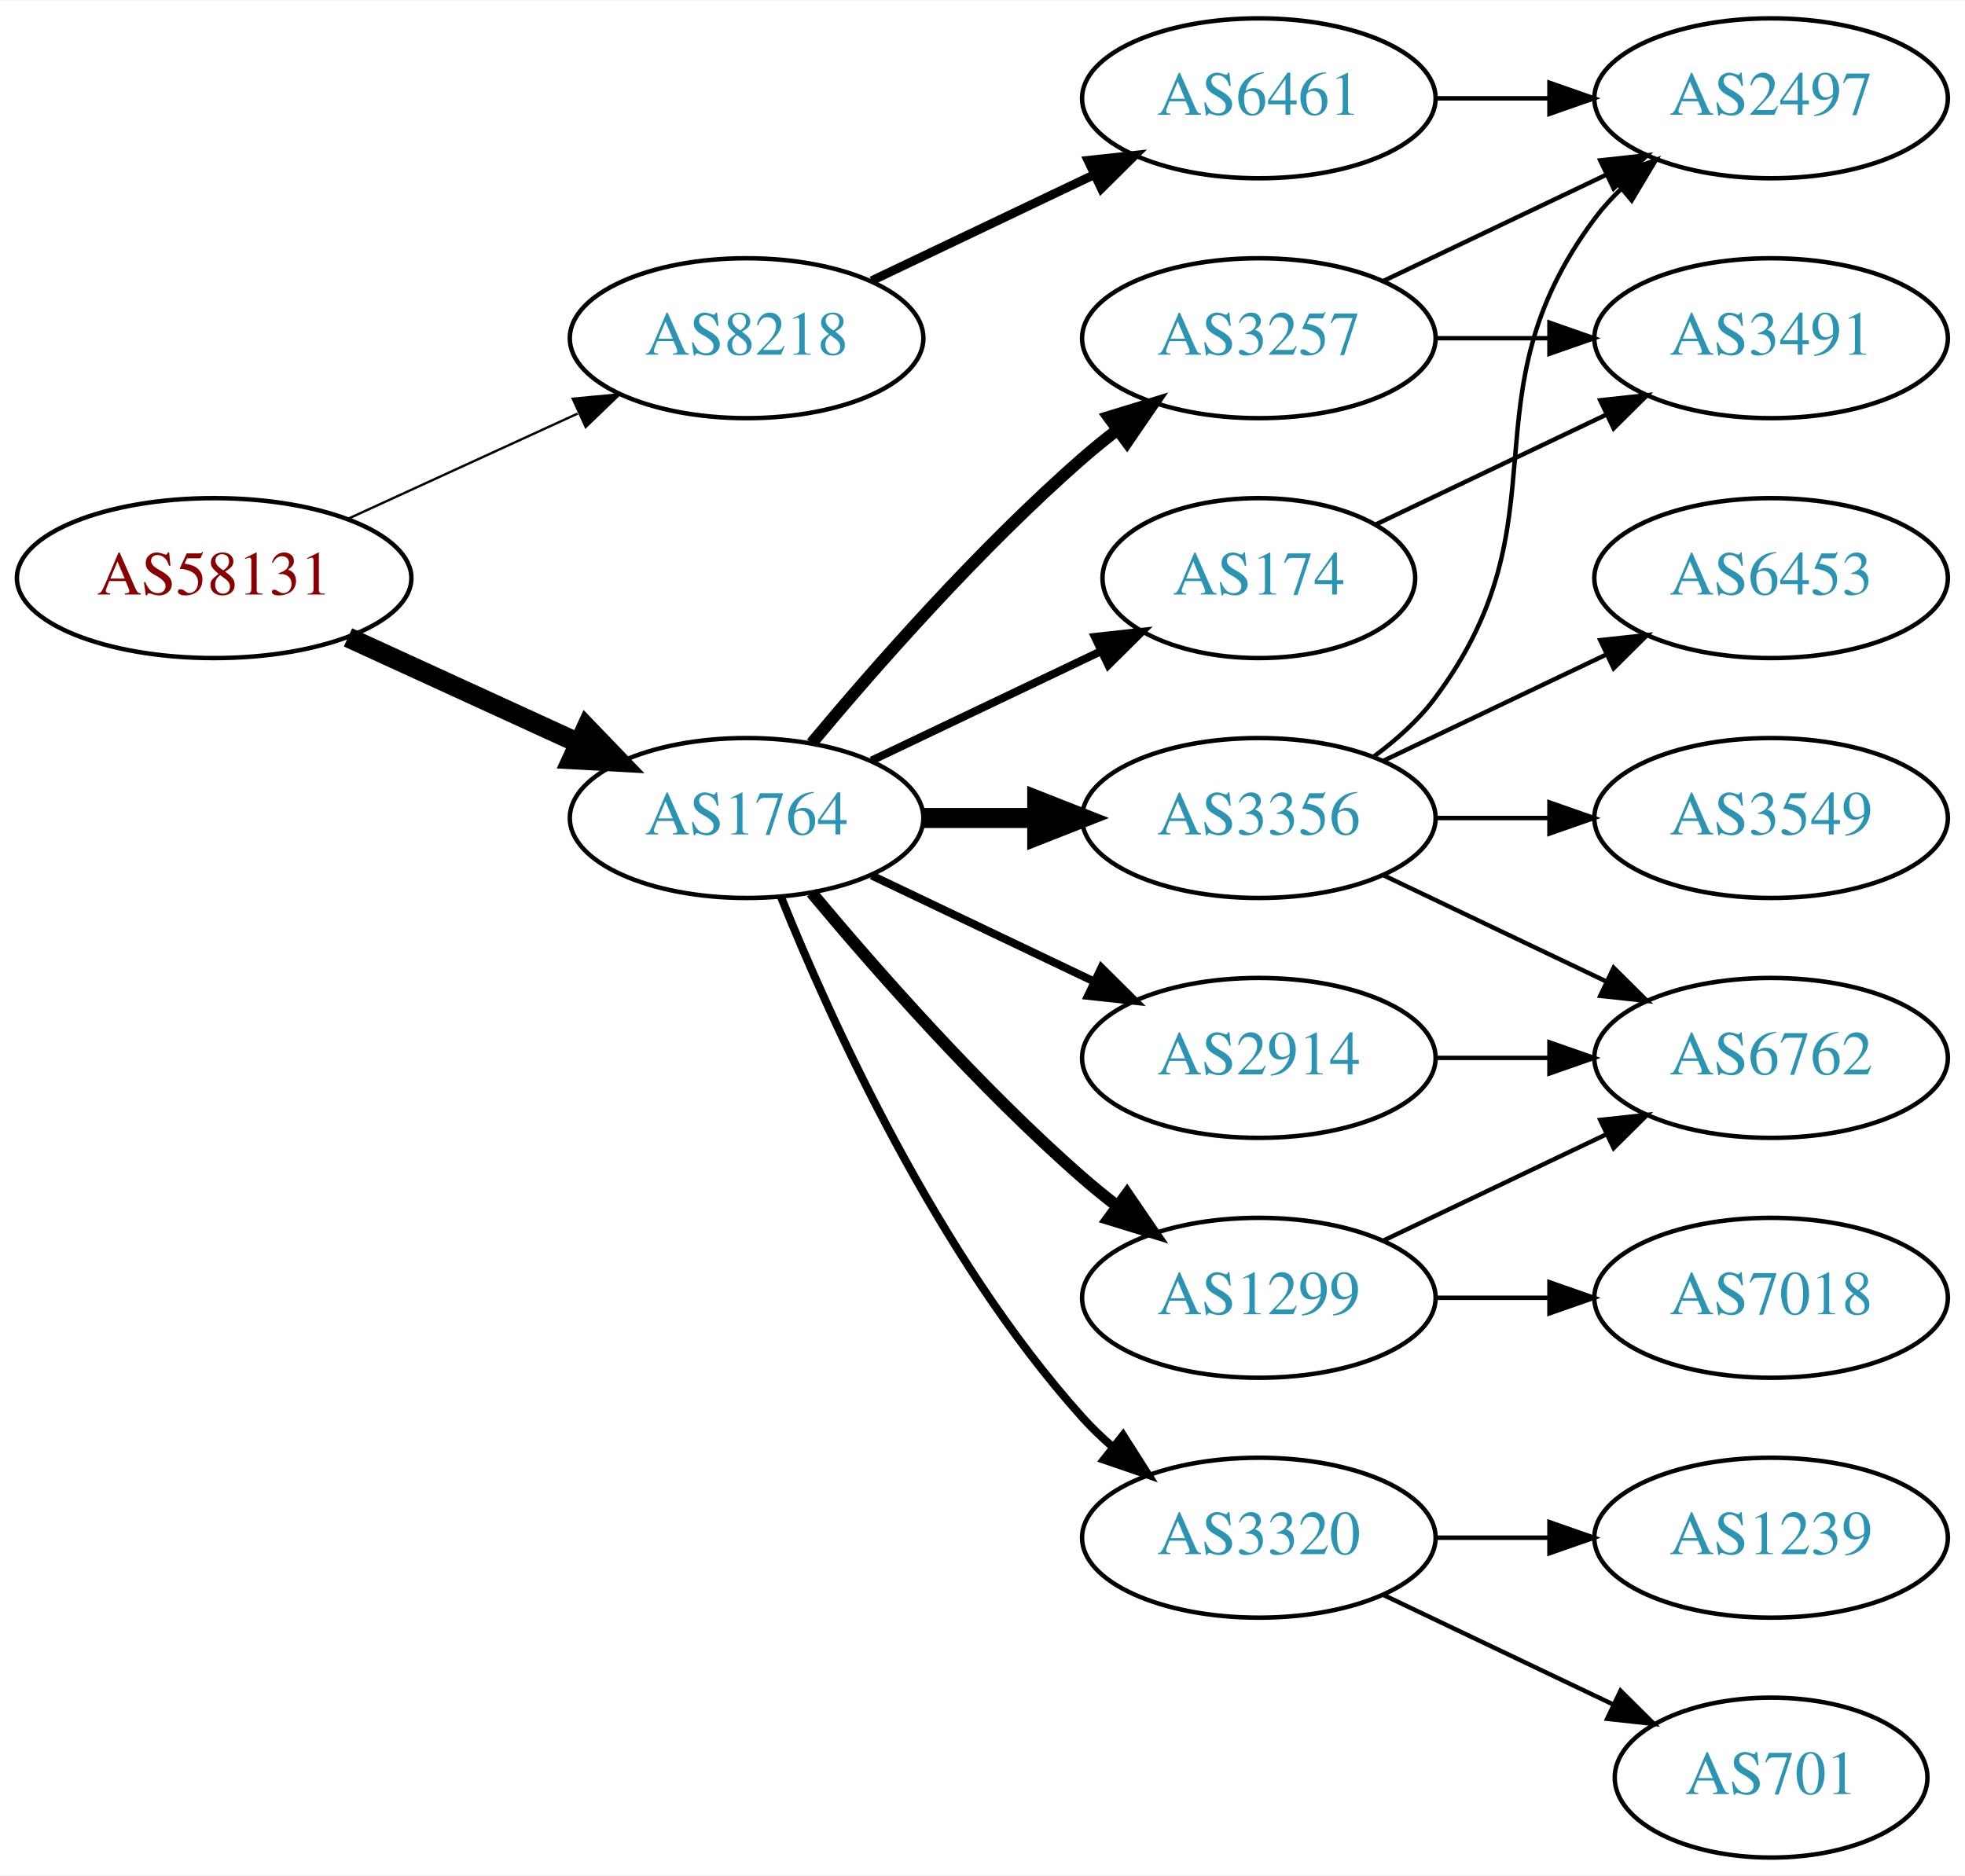
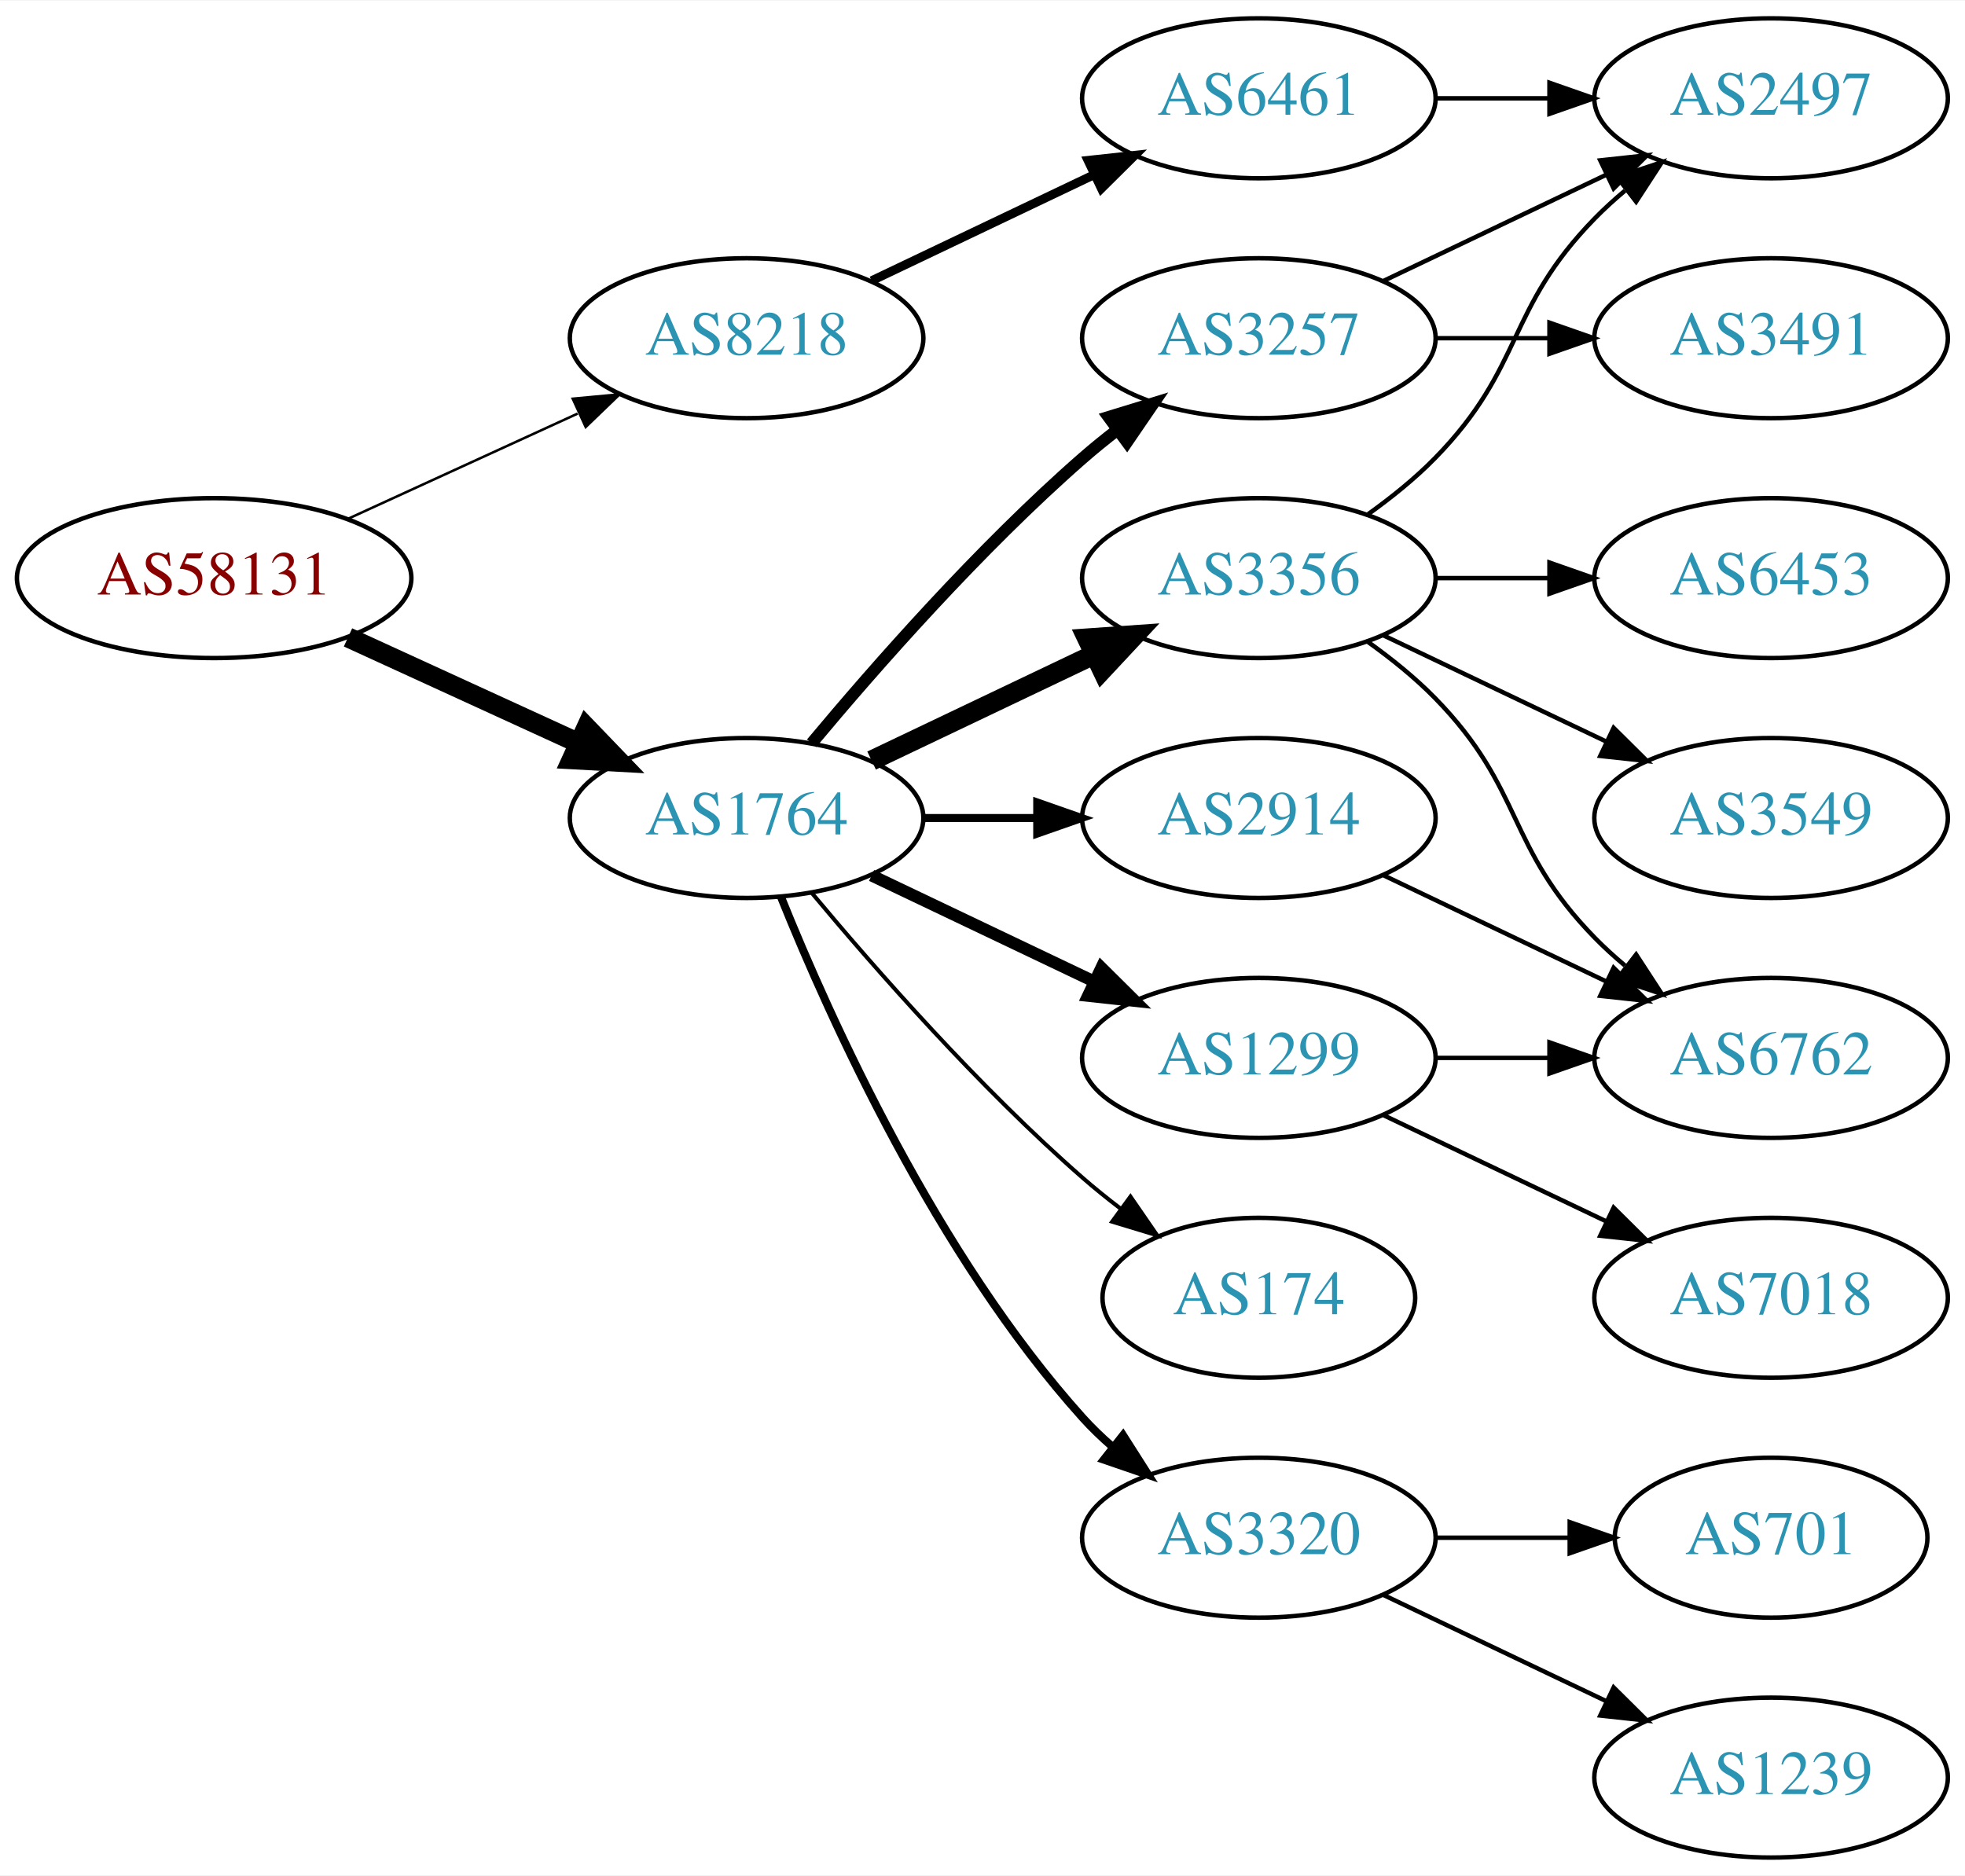
<svg xmlns="http://www.w3.org/2000/svg" xmlns:xlink="http://www.w3.org/1999/xlink" width="442pt" height="422pt" viewBox="0.00 0.00 442.27 422.00">
  <g id="graph0" class="graph" transform="scale(1 1) rotate(0) translate(4 418)">
    <polygon fill="white" stroke="none" points="-4,4 -4,-418 438.271,-418 438.271,4 -4,4" />
    <g id="node1" class="node">
      <g id="a_node1">
        <a xlink:href="/asn/58131" xlink:title="AS58131 ~ Wallnerstrasse 6 [AT]">
          <ellipse fill="#ffffff" stroke="black" cx="44.196" cy="-288" rx="44.393" ry="18" />
          <text text-anchor="middle" x="44.196" y="-284.3" font-family="Times,serif" font-size="14.00" fill="#880000">AS58131</text>
        </a>
      </g>
    </g>
    <g id="node2" class="node">
      <g id="a_node2">
        <a xlink:href="/asn/1764" xlink:title="AS1764 ~ NEXTLAYER-AS [AT]">
          <ellipse fill="#ffffff" stroke="black" cx="164.039" cy="-234" rx="39.794" ry="18" />
          <text text-anchor="middle" x="164.039" y="-230.3" font-family="Times,serif" font-size="14.00" fill="#2c94b3">AS1764</text>
        </a>
      </g>
    </g>
    <g id="edge1" class="edge">
      <path fill="none" stroke="black" stroke-width="4.5" d="M74.326,-274.652C89.937,-267.498 109.335,-258.609 126.007,-250.97" />
      <polygon fill="black" stroke="black" stroke-width="4.5" points="128.008,-254.384 135.459,-246.638 124.727,-247.225 128.008,-254.384" />
    </g>
    <g id="node3" class="node">
      <g id="a_node3">
        <a xlink:href="/asn/8218" xlink:title="AS8218 ~ legacy Neotelecoms [FR]">
          <ellipse fill="#ffffff" stroke="black" cx="164.039" cy="-342" rx="39.794" ry="18" />
          <text text-anchor="middle" x="164.039" y="-338.3" font-family="Times,serif" font-size="14.00" fill="#2c94b3">AS8218</text>
        </a>
      </g>
    </g>
    <g id="edge2" class="edge">
-       <path fill="none" stroke="black" stroke-width="0.529" d="M74.326,-301.348C89.937,-308.502 109.335,-317.391 126.007,-325.03" />
-       <polygon fill="black" stroke="black" stroke-width="0.529" points="124.91,-328.378 135.459,-329.362 127.826,-322.014 124.91,-328.378" />
+       <path fill="none" stroke="black" stroke-width="0.562" d="M74.326,-301.348C89.937,-308.502 109.335,-317.391 126.007,-325.03" />
+       <polygon fill="black" stroke="black" stroke-width="0.562" points="124.91,-328.378 135.459,-329.362 127.826,-322.014 124.91,-328.378" />
    </g>
    <g id="node4" class="node">
      <g id="a_node4">
+         <a xlink:href="/asn/3356" xlink:title="AS3356 ~ Level 3 Parent, LLC [US]">
+           <ellipse fill="#ffffff" stroke="black" cx="279.332" cy="-288" rx="39.794" ry="18" />
+           <text text-anchor="middle" x="279.332" y="-284.3" font-family="Times,serif" font-size="14.00" fill="#2c94b3">AS3356</text>
+         </a>
+       </g>
+     </g>
+     <g id="edge3" class="edge">
+       <path fill="none" stroke="black" stroke-width="4.5" d="M192.175,-246.934C207.169,-254.081 225.99,-263.052 242.213,-270.785" />
+       <polygon fill="black" stroke="black" stroke-width="4.5" points="240.695,-274.423 251.417,-275.171 244.084,-267.314 240.695,-274.423" />
+     </g>
+     <g id="node5" class="node">
+       <g id="a_node5">
+         <a xlink:href="/asn/2914" xlink:title="AS2914 ~ NTT America, Inc. [US]">
+           <ellipse fill="#ffffff" stroke="black" cx="279.332" cy="-234" rx="39.794" ry="18" />
+           <text text-anchor="middle" x="279.332" y="-230.3" font-family="Times,serif" font-size="14.00" fill="#2c94b3">AS2914</text>
+         </a>
+       </g>
+     </g>
+     <g id="edge4" class="edge">
+       <path fill="none" stroke="black" stroke-width="1.8" d="M203.711,-234C211.914,-234 220.678,-234 229.21,-234" />
+       <polygon fill="black" stroke="black" stroke-width="1.8" points="229.449,-237.5 239.449,-234 229.449,-230.5 229.449,-237.5" />
+     </g>
+     <g id="node6" class="node">
+       <g id="a_node6">
+         <a xlink:href="/asn/1299" xlink:title="AS1299 ~ Telia Carrier [EU]">
+           <ellipse fill="#ffffff" stroke="black" cx="279.332" cy="-180" rx="39.794" ry="18" />
+           <text text-anchor="middle" x="279.332" y="-176.3" font-family="Times,serif" font-size="14.00" fill="#2c94b3">AS1299</text>
+         </a>
+       </g>
+     </g>
+     <g id="edge5" class="edge">
+       <path fill="none" stroke="black" stroke-width="2.7" d="M192.175,-221.066C207.169,-213.919 225.99,-204.948 242.213,-197.215" />
+       <polygon fill="black" stroke="black" stroke-width="2.7" points="243.895,-200.291 251.417,-192.829 240.884,-193.972 243.895,-200.291" />
+     </g>
+     <g id="node7" class="node">
+       <g id="a_node7">
        <a xlink:href="/asn/3257" xlink:title="AS3257 ~ GTT [DE]">
          <ellipse fill="#ffffff" stroke="black" cx="279.332" cy="-342" rx="39.794" ry="18" />
          <text text-anchor="middle" x="279.332" y="-338.3" font-family="Times,serif" font-size="14.00" fill="#2c94b3">AS3257</text>
        </a>
      </g>
    </g>
-     <g id="edge3" class="edge">
+     <g id="edge6" class="edge">
      <path fill="none" stroke="black" stroke-width="2.7" d="M178.669,-250.817C192.951,-267.929 216.498,-294.745 239.685,-315 242.151,-317.154 244.789,-319.294 247.487,-321.372" />
      <polygon fill="black" stroke="black" stroke-width="2.7" points="245.512,-324.264 255.641,-327.37 249.66,-318.625 245.512,-324.264" />
    </g>
-     <g id="node5" class="node">
-       <g id="a_node5">
+     <g id="node8" class="node">
+       <g id="a_node8">
        <a xlink:href="/asn/174" xlink:title="AS174 ~ Cogent Communications [US]">
-           <ellipse fill="#ffffff" stroke="black" cx="279.332" cy="-288" rx="35.194" ry="18" />
-           <text text-anchor="middle" x="279.332" y="-284.3" font-family="Times,serif" font-size="14.00" fill="#2c94b3">AS174</text>
-         </a>
-       </g>
-     </g>
-     <g id="edge4" class="edge">
-       <path fill="none" stroke="black" stroke-width="1.8" d="M192.175,-246.934C207.607,-254.29 227.092,-263.577 243.628,-271.459" />
-       <polygon fill="black" stroke="black" stroke-width="1.8" points="242.436,-274.768 252.969,-275.911 245.448,-268.449 242.436,-274.768" />
-     </g>
-     <g id="node6" class="node">
-       <g id="a_node6">
-         <a xlink:href="/asn/1299" xlink:title="AS1299 ~ Telia Carrier [EU]">
-           <ellipse fill="#ffffff" stroke="black" cx="279.332" cy="-126" rx="39.794" ry="18" />
-           <text text-anchor="middle" x="279.332" y="-122.3" font-family="Times,serif" font-size="14.00" fill="#2c94b3">AS1299</text>
-         </a>
-       </g>
-     </g>
-     <g id="edge5" class="edge">
-       <path fill="none" stroke="black" stroke-width="2.7" d="M178.669,-217.183C192.951,-200.071 216.498,-173.255 239.685,-153 242.151,-150.846 244.789,-148.706 247.487,-146.628" />
-       <polygon fill="black" stroke="black" stroke-width="2.7" points="249.66,-149.375 255.641,-140.63 245.512,-143.736 249.66,-149.375" />
-     </g>
-     <g id="node7" class="node">
-       <g id="a_node7">
+           <ellipse fill="#ffffff" stroke="black" cx="279.332" cy="-126" rx="35.194" ry="18" />
+           <text text-anchor="middle" x="279.332" y="-122.3" font-family="Times,serif" font-size="14.00" fill="#2c94b3">AS174</text>
+         </a>
+       </g>
+     </g>
+     <g id="edge7" class="edge">
+       <path fill="none" stroke="black" stroke-width="0.9" d="M178.669,-217.183C192.951,-200.071 216.498,-173.255 239.685,-153 242.355,-150.668 245.228,-148.352 248.158,-146.114" />
+       <polygon fill="black" stroke="black" stroke-width="0.9" points="250.436,-148.784 256.449,-140.061 246.309,-143.13 250.436,-148.784" />
+     </g>
+     <g id="node9" class="node">
+       <g id="a_node9">
        <a xlink:href="/asn/3320" xlink:title="AS3320 ~ DTAG [DE]">
          <ellipse fill="#ffffff" stroke="black" cx="279.332" cy="-72" rx="39.794" ry="18" />
          <text text-anchor="middle" x="279.332" y="-68.3" font-family="Times,serif" font-size="14.00" fill="#2c94b3">AS3320</text>
        </a>
      </g>
    </g>
-     <g id="edge6" class="edge">
+     <g id="edge8" class="edge">
      <path fill="none" stroke="black" stroke-width="1.8" d="M171.786,-216.213C182.837,-188.757 206.891,-135.422 239.685,-99 241.688,-96.776 243.906,-94.637 246.239,-92.603" />
      <polygon fill="black" stroke="black" stroke-width="1.8" points="248.769,-95.065 254.458,-86.127 244.437,-89.567 248.769,-95.065" />
-     </g>
-     <g id="node8" class="node">
-       <g id="a_node8">
-         <a xlink:href="/asn/2914" xlink:title="AS2914 ~ NTT America, Inc. [US]">
-           <ellipse fill="#ffffff" stroke="black" cx="279.332" cy="-180" rx="39.794" ry="18" />
-           <text text-anchor="middle" x="279.332" y="-176.3" font-family="Times,serif" font-size="14.00" fill="#2c94b3">AS2914</text>
-         </a>
-       </g>
-     </g>
-     <g id="edge7" class="edge">
-       <path fill="none" stroke="black" stroke-width="1.8" d="M192.175,-221.066C207.169,-213.919 225.99,-204.948 242.213,-197.215" />
-       <polygon fill="black" stroke="black" stroke-width="1.8" points="243.895,-200.291 251.417,-192.829 240.884,-193.972 243.895,-200.291" />
-     </g>
-     <g id="node9" class="node">
-       <g id="a_node9">
-         <a xlink:href="/asn/3356" xlink:title="AS3356 ~ Level 3 Parent, LLC [US]">
-           <ellipse fill="#ffffff" stroke="black" cx="279.332" cy="-234" rx="39.794" ry="18" />
-           <text text-anchor="middle" x="279.332" y="-230.3" font-family="Times,serif" font-size="14.00" fill="#2c94b3">AS3356</text>
-         </a>
-       </g>
-     </g>
-     <g id="edge8" class="edge">
-       <path fill="none" stroke="black" stroke-width="4.5" d="M203.711,-234C211.914,-234 220.678,-234 229.21,-234" />
-       <polygon fill="black" stroke="black" stroke-width="4.5" points="229.449,-237.938 239.449,-234 229.449,-230.063 229.449,-237.938" />
    </g>
    <g id="node18" class="node">
      <g id="a_node18">
        <a xlink:href="/asn/6461" xlink:title="AS6461 ~ Zayo Bandwidth [US]">
          <ellipse fill="#ffffff" stroke="black" cx="279.332" cy="-396" rx="39.794" ry="18" />
          <text text-anchor="middle" x="279.332" y="-392.3" font-family="Times,serif" font-size="14.00" fill="#2c94b3">AS6461</text>
        </a>
      </g>
    </g>
-     <g id="edge21" class="edge">
+     <g id="edge20" class="edge">
      <path fill="none" stroke="black" stroke-width="2" d="M192.175,-354.934C207.169,-362.081 225.99,-371.052 242.213,-378.785" />
      <polygon fill="black" stroke="black" stroke-width="2" points="240.884,-382.028 251.417,-383.171 243.895,-375.709 240.884,-382.028" />
    </g>
    <g id="node10" class="node">
      <g id="a_node10">
        <a xlink:href="/asn/2497" xlink:title="AS2497 ~ Internet Initiative Japan Inc. [JP]">
          <ellipse fill="#ffffff" stroke="black" cx="394.625" cy="-396" rx="39.794" ry="18" />
          <text text-anchor="middle" x="394.625" y="-392.3" font-family="Times,serif" font-size="14.00" fill="#2c94b3">AS2497</text>
        </a>
      </g>
    </g>
    <g id="edge9" class="edge">
+       <path fill="none" stroke="black" d="M303.926,-302.389C309.182,-306.148 314.513,-310.437 318.978,-315 339.151,-335.617 334.806,-348.383 354.978,-369 357.071,-371.139 359.354,-373.218 361.731,-375.21" />
+       <polygon fill="black" stroke="black" points="359.974,-378.275 370.031,-381.611 364.249,-372.732 359.974,-378.275" />
+     </g>
+     <g id="node11" class="node">
+       <g id="a_node11">
+         <a xlink:href="/asn/6762" xlink:title="AS6762 ~ TELECOM ITALIA SPARKLE S.p.A. [IT]">
+           <ellipse fill="#ffffff" stroke="black" cx="394.625" cy="-180" rx="39.794" ry="18" />
+           <text text-anchor="middle" x="394.625" y="-176.3" font-family="Times,serif" font-size="14.00" fill="#2c94b3">AS6762</text>
+         </a>
+       </g>
+     </g>
+     <g id="edge10" class="edge">
+       <path fill="none" stroke="black" d="M303.926,-273.611C309.182,-269.852 314.513,-265.563 318.978,-261 339.151,-240.383 334.806,-227.617 354.978,-207 357.071,-204.861 359.354,-202.782 361.731,-200.79" />
+       <polygon fill="black" stroke="black" points="364.249,-203.268 370.031,-194.389 359.974,-197.725 364.249,-203.268" />
+     </g>
+     <g id="node12" class="node">
+       <g id="a_node12">
+         <a xlink:href="/asn/6453" xlink:title="AS6453 ~ TATA COMMUNICATIONS (AMERICA) INC [US]">
+           <ellipse fill="#ffffff" stroke="black" cx="394.625" cy="-288" rx="39.794" ry="18" />
+           <text text-anchor="middle" x="394.625" y="-284.3" font-family="Times,serif" font-size="14.00" fill="#2c94b3">AS6453</text>
+         </a>
+       </g>
+     </g>
+     <g id="edge11" class="edge">
+       <path fill="none" stroke="black" d="M319.004,-288C327.207,-288 335.971,-288 344.503,-288" />
+       <polygon fill="black" stroke="black" points="344.742,-291.5 354.742,-288 344.742,-284.5 344.742,-291.5" />
+     </g>
+     <g id="node13" class="node">
+       <g id="a_node13">
+         <a xlink:href="/asn/3549" xlink:title="AS3549 ~ Level 3 Parent, LLC [US]">
+           <ellipse fill="#ffffff" stroke="black" cx="394.625" cy="-234" rx="39.794" ry="18" />
+           <text text-anchor="middle" x="394.625" y="-230.3" font-family="Times,serif" font-size="14.00" fill="#2c94b3">AS3549</text>
+         </a>
+       </g>
+     </g>
+     <g id="edge12" class="edge">
+       <path fill="none" stroke="black" d="M307.468,-275.066C322.462,-267.919 341.283,-258.948 357.506,-251.215" />
+       <polygon fill="black" stroke="black" points="359.188,-254.291 366.71,-246.829 356.177,-247.972 359.188,-254.291" />
+     </g>
+     <g id="edge13" class="edge">
+       <path fill="none" stroke="black" d="M307.468,-221.066C322.462,-213.919 341.283,-204.948 357.506,-197.215" />
+       <polygon fill="black" stroke="black" points="359.188,-200.291 366.71,-192.829 356.177,-193.972 359.188,-200.291" />
+     </g>
+     <g id="edge14" class="edge">
+       <path fill="none" stroke="black" d="M319.004,-180C327.207,-180 335.971,-180 344.503,-180" />
+       <polygon fill="black" stroke="black" points="344.742,-183.5 354.742,-180 344.742,-176.5 344.742,-183.5" />
+     </g>
+     <g id="node14" class="node">
+       <g id="a_node14">
+         <a xlink:href="/asn/7018" xlink:title="AS7018 ~ AT&amp;T Services, Inc. [US]">
+           <ellipse fill="#ffffff" stroke="black" cx="394.625" cy="-126" rx="39.794" ry="18" />
+           <text text-anchor="middle" x="394.625" y="-122.3" font-family="Times,serif" font-size="14.00" fill="#2c94b3">AS7018</text>
+         </a>
+       </g>
+     </g>
+     <g id="edge15" class="edge">
+       <path fill="none" stroke="black" d="M307.468,-167.066C322.462,-159.919 341.283,-150.948 357.506,-143.215" />
+       <polygon fill="black" stroke="black" points="359.188,-146.291 366.71,-138.829 356.177,-139.972 359.188,-146.291" />
+     </g>
+     <g id="edge17" class="edge">
      <path fill="none" stroke="black" d="M307.468,-354.934C322.462,-362.081 341.283,-371.052 357.506,-378.785" />
      <polygon fill="black" stroke="black" points="356.177,-382.028 366.71,-383.171 359.188,-375.709 356.177,-382.028" />
    </g>
-     <g id="node11" class="node">
-       <g id="a_node11">
+     <g id="node15" class="node">
+       <g id="a_node15">
        <a xlink:href="/asn/3491" xlink:title="AS3491 ~ PCCW Global, Inc. [US]">
          <ellipse fill="#ffffff" stroke="black" cx="394.625" cy="-342" rx="39.794" ry="18" />
          <text text-anchor="middle" x="394.625" y="-338.3" font-family="Times,serif" font-size="14.00" fill="#2c94b3">AS3491</text>
        </a>
      </g>
    </g>
-     <g id="edge10" class="edge">
+     <g id="edge16" class="edge">
      <path fill="none" stroke="black" d="M319.004,-342C327.207,-342 335.971,-342 344.503,-342" />
      <polygon fill="black" stroke="black" points="344.742,-345.5 354.742,-342 344.742,-338.5 344.742,-345.5" />
    </g>
-     <g id="edge15" class="edge">
-       <path fill="none" stroke="black" d="M305.757,-300.119C321.059,-307.413 340.783,-316.814 357.665,-324.86" />
-       <polygon fill="black" stroke="black" points="356.172,-328.026 366.705,-329.169 359.184,-321.707 356.172,-328.026" />
-     </g>
-     <g id="node12" class="node">
-       <g id="a_node12">
-         <a xlink:href="/asn/6762" xlink:title="AS6762 ~ TELECOM ITALIA SPARKLE S.p.A. [IT]">
-           <ellipse fill="#ffffff" stroke="black" cx="394.625" cy="-180" rx="39.794" ry="18" />
-           <text text-anchor="middle" x="394.625" y="-176.3" font-family="Times,serif" font-size="14.00" fill="#2c94b3">AS6762</text>
-         </a>
-       </g>
-     </g>
-     <g id="edge11" class="edge">
-       <path fill="none" stroke="black" d="M307.468,-138.934C322.462,-146.081 341.283,-155.052 357.506,-162.785" />
-       <polygon fill="black" stroke="black" points="356.177,-166.028 366.71,-167.171 359.188,-159.709 356.177,-166.028" />
-     </g>
-     <g id="node13" class="node">
-       <g id="a_node13">
-         <a xlink:href="/asn/7018" xlink:title="AS7018 ~ AT&amp;T Services, Inc. [US]">
-           <ellipse fill="#ffffff" stroke="black" cx="394.625" cy="-126" rx="39.794" ry="18" />
-           <text text-anchor="middle" x="394.625" y="-122.3" font-family="Times,serif" font-size="14.00" fill="#2c94b3">AS7018</text>
-         </a>
-       </g>
-     </g>
-     <g id="edge12" class="edge">
-       <path fill="none" stroke="black" d="M319.004,-126C327.207,-126 335.971,-126 344.503,-126" />
-       <polygon fill="black" stroke="black" points="344.742,-129.5 354.742,-126 344.742,-122.5 344.742,-129.5" />
-     </g>
-     <g id="node14" class="node">
-       <g id="a_node14">
-         <a xlink:href="/asn/1239" xlink:title="AS1239 ~ Sprint [US]">
-           <ellipse fill="#ffffff" stroke="black" cx="394.625" cy="-72" rx="39.794" ry="18" />
-           <text text-anchor="middle" x="394.625" y="-68.3" font-family="Times,serif" font-size="14.00" fill="#2c94b3">AS1239</text>
-         </a>
-       </g>
-     </g>
-     <g id="edge13" class="edge">
-       <path fill="none" stroke="black" d="M319.004,-72C327.207,-72 335.971,-72 344.503,-72" />
-       <polygon fill="black" stroke="black" points="344.742,-75.5 354.742,-72 344.742,-68.5 344.742,-75.5" />
-     </g>
-     <g id="node15" class="node">
-       <g id="a_node15">
-         <a xlink:href="/asn/701" xlink:title="AS701 ~ UUNET [US]">
-           <ellipse fill="#ffffff" stroke="black" cx="394.625" cy="-18" rx="35.194" ry="18" />
-           <text text-anchor="middle" x="394.625" y="-14.3" font-family="Times,serif" font-size="14.00" fill="#2c94b3">AS701</text>
-         </a>
-       </g>
-     </g>
-     <g id="edge14" class="edge">
-       <path fill="none" stroke="black" d="M307.468,-59.066C322.9,-51.71 342.385,-42.423 358.92,-34.541" />
-       <polygon fill="black" stroke="black" points="360.741,-37.551 368.262,-30.089 357.729,-31.232 360.741,-37.551" />
-     </g>
-     <g id="edge16" class="edge">
-       <path fill="none" stroke="black" d="M319.004,-180C327.207,-180 335.971,-180 344.503,-180" />
-       <polygon fill="black" stroke="black" points="344.742,-183.5 354.742,-180 344.742,-176.5 344.742,-183.5" />
-     </g>
-     <g id="edge20" class="edge">
-       <path fill="none" stroke="black" d="M305.262,-247.882C310.338,-251.611 315.256,-256.016 318.978,-261 349.249,-301.542 324.707,-328.458 354.978,-369 356.723,-371.336 358.73,-373.545 360.893,-375.617" />
-       <polygon fill="black" stroke="black" points="358.771,-378.405 368.694,-382.118 363.253,-373.027 358.771,-378.405" />
-     </g>
-     <g id="edge17" class="edge">
-       <path fill="none" stroke="black" d="M307.468,-221.066C322.462,-213.919 341.283,-204.948 357.506,-197.215" />
-       <polygon fill="black" stroke="black" points="359.188,-200.291 366.71,-192.829 356.177,-193.972 359.188,-200.291" />
-     </g>
    <g id="node16" class="node">
      <g id="a_node16">
-         <a xlink:href="/asn/6453" xlink:title="AS6453 ~ TATA COMMUNICATIONS (AMERICA) INC [US]">
-           <ellipse fill="#ffffff" stroke="black" cx="394.625" cy="-288" rx="39.794" ry="18" />
-           <text text-anchor="middle" x="394.625" y="-284.3" font-family="Times,serif" font-size="14.00" fill="#2c94b3">AS6453</text>
+         <a xlink:href="/asn/701" xlink:title="AS701 ~ UUNET [US]">
+           <ellipse fill="#ffffff" stroke="black" cx="394.625" cy="-72" rx="35.194" ry="18" />
+           <text text-anchor="middle" x="394.625" y="-68.3" font-family="Times,serif" font-size="14.00" fill="#2c94b3">AS701</text>
        </a>
      </g>
    </g>
    <g id="edge18" class="edge">
-       <path fill="none" stroke="black" d="M307.468,-246.934C322.462,-254.081 341.283,-263.052 357.506,-270.785" />
-       <polygon fill="black" stroke="black" points="356.177,-274.028 366.71,-275.171 359.188,-267.709 356.177,-274.028" />
+       <path fill="none" stroke="black" d="M319.004,-72C328.709,-72 339.2,-72 349.163,-72" />
+       <polygon fill="black" stroke="black" points="349.299,-75.5 359.299,-72 349.299,-68.5 349.299,-75.5" />
    </g>
    <g id="node17" class="node">
      <g id="a_node17">
-         <a xlink:href="/asn/3549" xlink:title="AS3549 ~ Level 3 Parent, LLC [US]">
-           <ellipse fill="#ffffff" stroke="black" cx="394.625" cy="-234" rx="39.794" ry="18" />
-           <text text-anchor="middle" x="394.625" y="-230.3" font-family="Times,serif" font-size="14.00" fill="#2c94b3">AS3549</text>
+         <a xlink:href="/asn/1239" xlink:title="AS1239 ~ Sprint [US]">
+           <ellipse fill="#ffffff" stroke="black" cx="394.625" cy="-18" rx="39.794" ry="18" />
+           <text text-anchor="middle" x="394.625" y="-14.3" font-family="Times,serif" font-size="14.00" fill="#2c94b3">AS1239</text>
        </a>
      </g>
    </g>
    <g id="edge19" class="edge">
-       <path fill="none" stroke="black" d="M319.004,-234C327.207,-234 335.971,-234 344.503,-234" />
-       <polygon fill="black" stroke="black" points="344.742,-237.5 354.742,-234 344.742,-230.5 344.742,-237.5" />
-     </g>
-     <g id="edge22" class="edge">
+       <path fill="none" stroke="black" d="M307.468,-59.066C322.462,-51.919 341.283,-42.948 357.506,-35.215" />
+       <polygon fill="black" stroke="black" points="359.188,-38.291 366.71,-30.829 356.177,-31.972 359.188,-38.291" />
+     </g>
+     <g id="edge21" class="edge">
      <path fill="none" stroke="black" d="M319.004,-396C327.207,-396 335.971,-396 344.503,-396" />
      <polygon fill="black" stroke="black" points="344.742,-399.5 354.742,-396 344.742,-392.5 344.742,-399.5" />
    </g>
  </g>
</svg>
